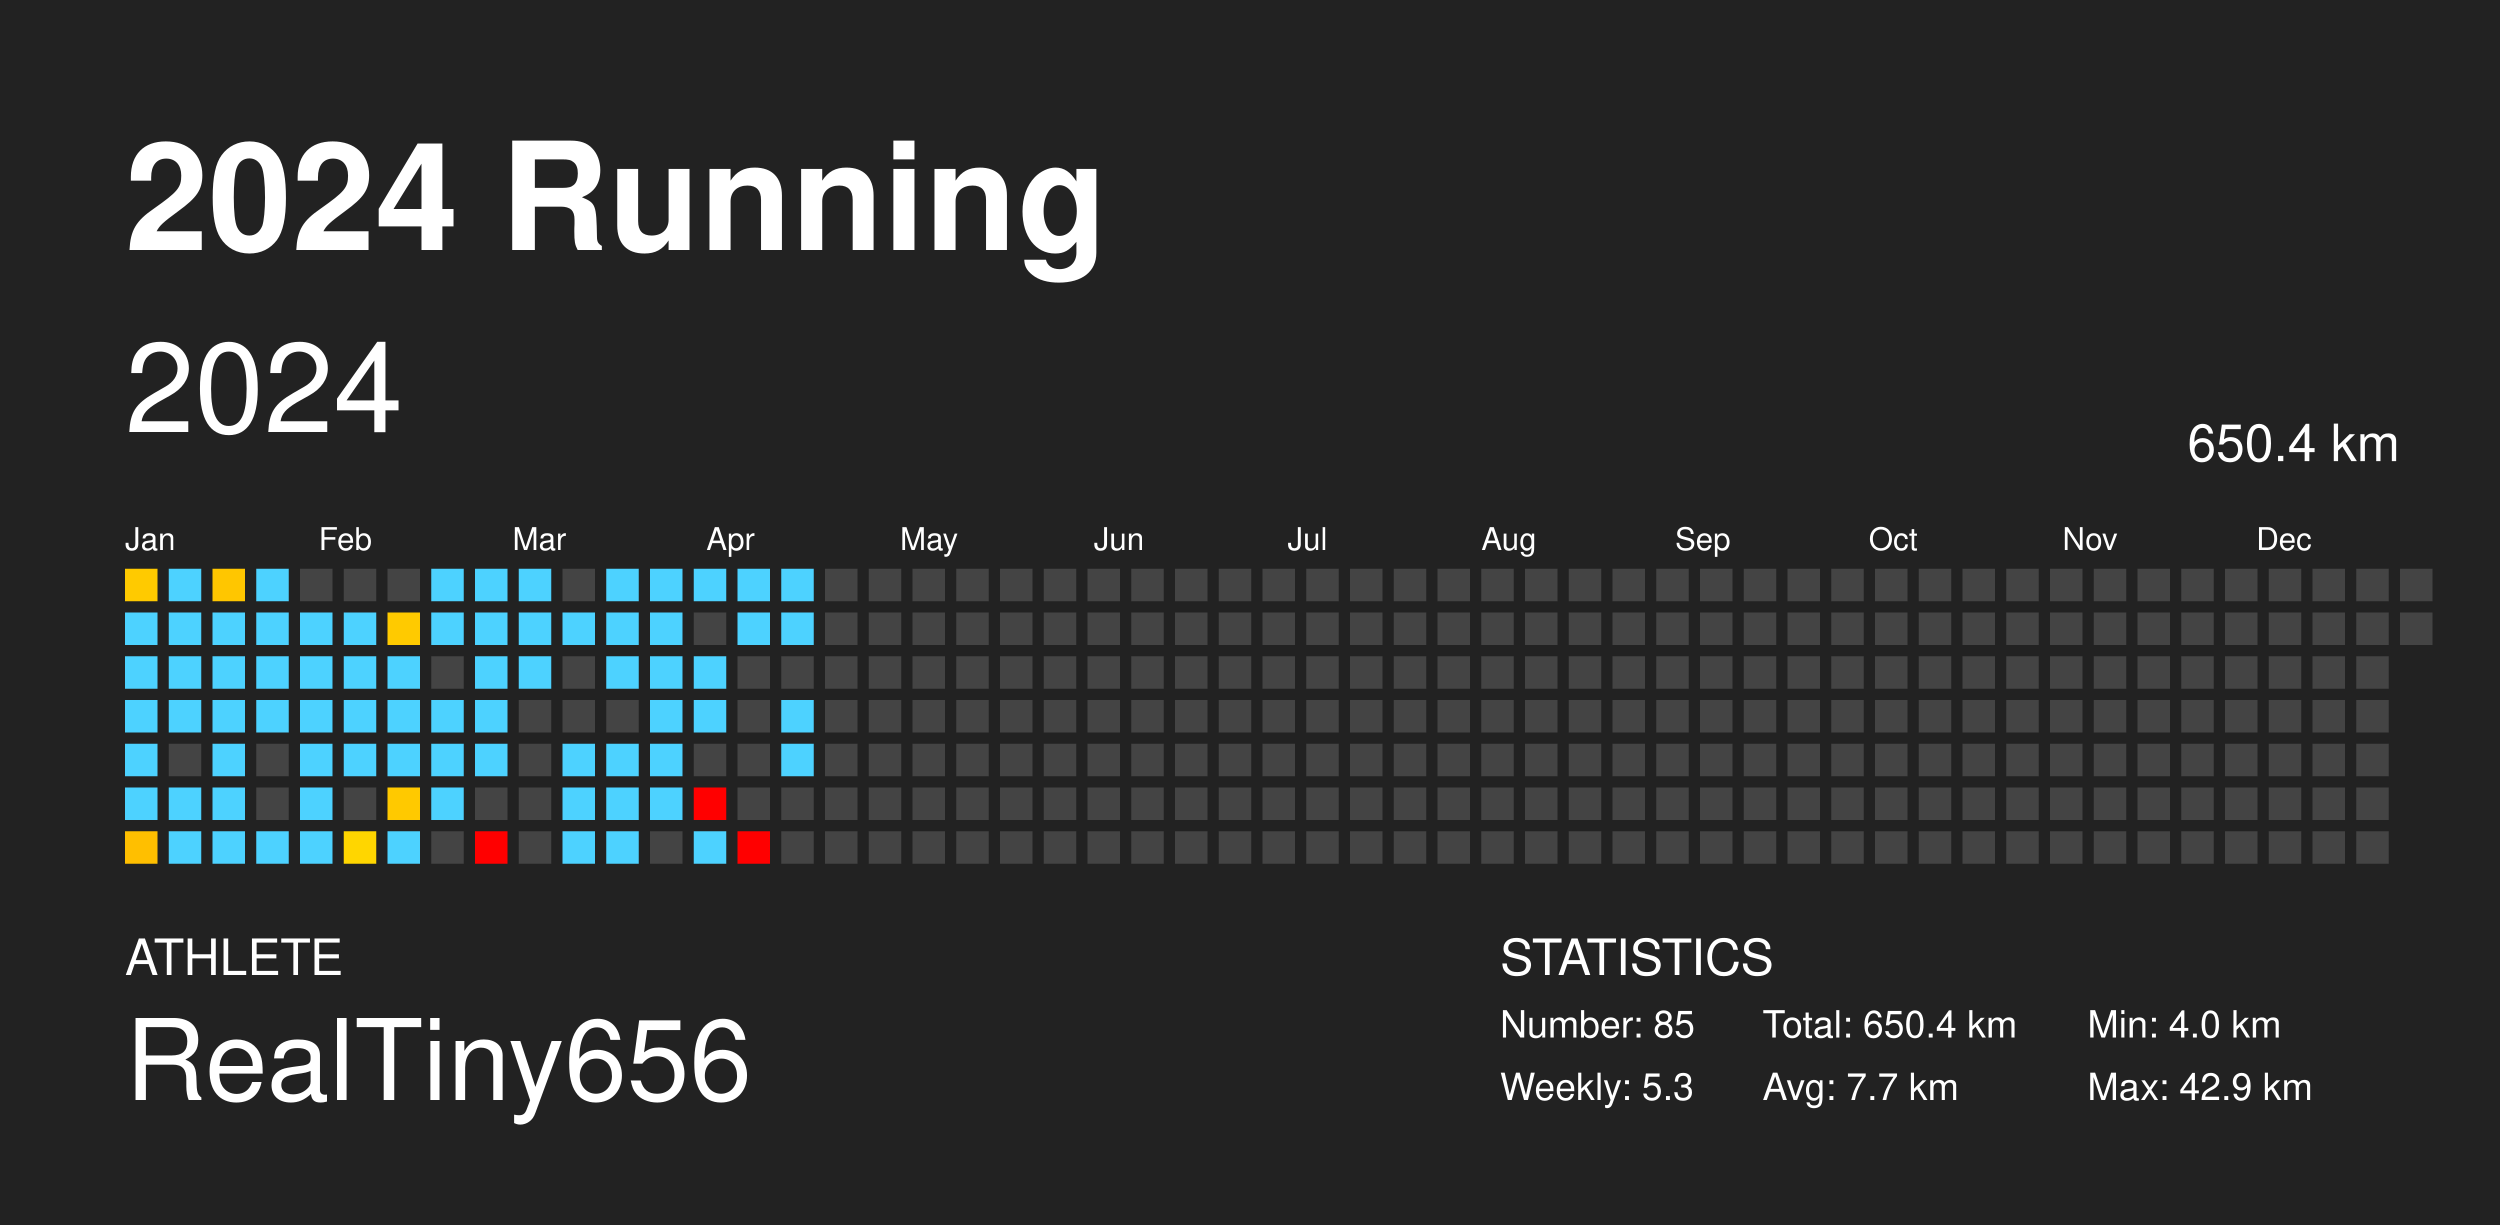
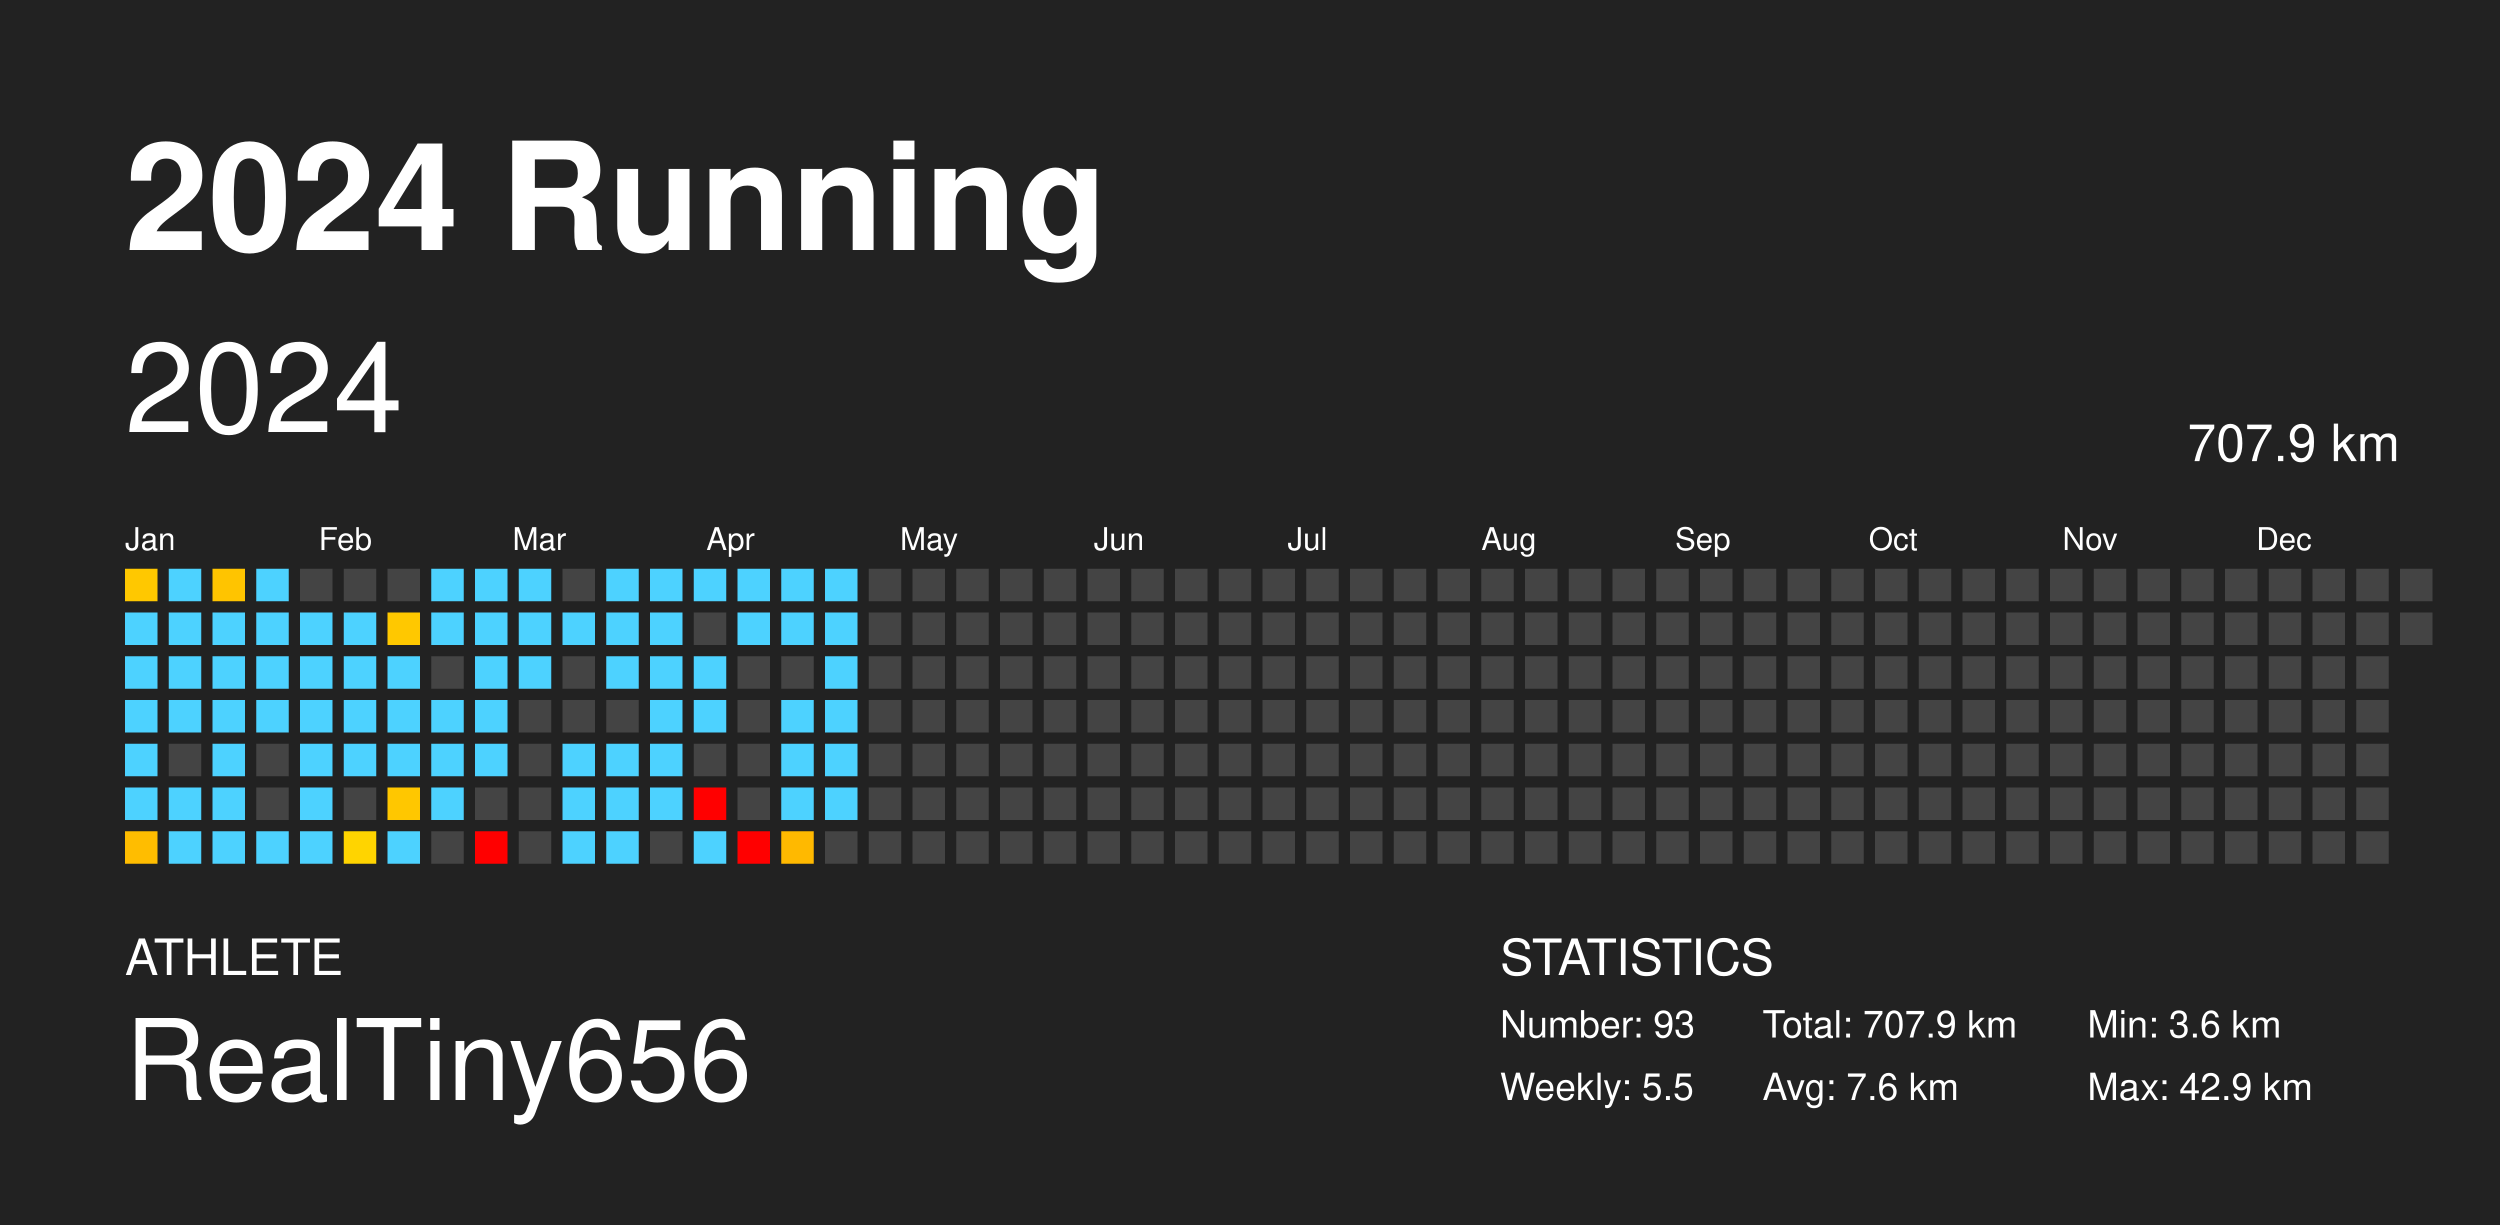
<svg xmlns="http://www.w3.org/2000/svg" baseProfile="full" height="98mm" version="1.1" viewBox="0,0,200,98" width="200mm">
  <defs />
  <rect fill="#222222" height="98" width="200" x="0" y="0" />
  <text fill="#FFFFFF" style="font-size:12px; font-family: system-ui, -apple-system, BlinkMacSystemFont, &quot;Helvetica Neue&quot;, Helvetica, &quot;Segoe UI&quot;, Arial, &quot;PingFang SC&quot;, &quot;Hiragino Sans GB&quot;, &quot;Heiti SC&quot;, &quot;Microsoft YaHei&quot;, &quot;WenQuanYi Micro Hei&quot;, sans-serif; font-weight:bold;" x="10" y="20">2024 Running</text>
  <text fill="#FFFFFF" style="font-size:4px; font-family: system-ui, -apple-system, BlinkMacSystemFont, &quot;Helvetica Neue&quot;, Helvetica, &quot;Segoe UI&quot;, Arial, &quot;PingFang SC&quot;, &quot;Hiragino Sans GB&quot;, &quot;Heiti SC&quot;, &quot;Microsoft YaHei&quot;, &quot;WenQuanYi Micro Hei&quot;, sans-serif;" x="10" y="78">ATHLETE</text>
  <text fill="#FFFFFF" style="font-size:9px; font-family: system-ui, -apple-system, BlinkMacSystemFont, &quot;Helvetica Neue&quot;, Helvetica, &quot;Segoe UI&quot;, Arial, &quot;PingFang SC&quot;, &quot;Hiragino Sans GB&quot;, &quot;Heiti SC&quot;, &quot;Microsoft YaHei&quot;, &quot;WenQuanYi Micro Hei&quot;, sans-serif;" x="10" y="88">RealTiny656</text>
  <text fill="#FFFFFF" style="font-size:4px; font-family: system-ui, -apple-system, BlinkMacSystemFont, &quot;Helvetica Neue&quot;, Helvetica, &quot;Segoe UI&quot;, Arial, &quot;PingFang SC&quot;, &quot;Hiragino Sans GB&quot;, &quot;Heiti SC&quot;, &quot;Microsoft YaHei&quot;, &quot;WenQuanYi Micro Hei&quot;, sans-serif;" x="120" y="78">STATISTICS</text>
-   <text fill="#FFFFFF" style="font-size:3px; font-family: system-ui, -apple-system, BlinkMacSystemFont, &quot;Helvetica Neue&quot;, Helvetica, &quot;Segoe UI&quot;, Arial, &quot;PingFang SC&quot;, &quot;Hiragino Sans GB&quot;, &quot;Heiti SC&quot;, &quot;Microsoft YaHei&quot;, &quot;WenQuanYi Micro Hei&quot;, sans-serif;" x="120" y="83">Number: 85</text>
-   <text fill="#FFFFFF" style="font-size:3px; font-family: system-ui, -apple-system, BlinkMacSystemFont, &quot;Helvetica Neue&quot;, Helvetica, &quot;Segoe UI&quot;, Arial, &quot;PingFang SC&quot;, &quot;Hiragino Sans GB&quot;, &quot;Heiti SC&quot;, &quot;Microsoft YaHei&quot;, &quot;WenQuanYi Micro Hei&quot;, sans-serif;" x="120" y="88">Weekly: 5.3</text>
-   <text fill="#FFFFFF" style="font-size:3px; font-family: system-ui, -apple-system, BlinkMacSystemFont, &quot;Helvetica Neue&quot;, Helvetica, &quot;Segoe UI&quot;, Arial, &quot;PingFang SC&quot;, &quot;Hiragino Sans GB&quot;, &quot;Heiti SC&quot;, &quot;Microsoft YaHei&quot;, &quot;WenQuanYi Micro Hei&quot;, sans-serif;" x="141" y="83">Total: 650.4 km</text>
-   <text fill="#FFFFFF" style="font-size:3px; font-family: system-ui, -apple-system, BlinkMacSystemFont, &quot;Helvetica Neue&quot;, Helvetica, &quot;Segoe UI&quot;, Arial, &quot;PingFang SC&quot;, &quot;Hiragino Sans GB&quot;, &quot;Heiti SC&quot;, &quot;Microsoft YaHei&quot;, &quot;WenQuanYi Micro Hei&quot;, sans-serif;" x="141" y="88">Avg: 7.7 km</text>
-   <text fill="#FFFFFF" style="font-size:3px; font-family: system-ui, -apple-system, BlinkMacSystemFont, &quot;Helvetica Neue&quot;, Helvetica, &quot;Segoe UI&quot;, Arial, &quot;PingFang SC&quot;, &quot;Hiragino Sans GB&quot;, &quot;Heiti SC&quot;, &quot;Microsoft YaHei&quot;, &quot;WenQuanYi Micro Hei&quot;, sans-serif;" x="167" y="83">Min: 4.0 km</text>
+   <text fill="#FFFFFF" style="font-size:3px; font-family: system-ui, -apple-system, BlinkMacSystemFont, &quot;Helvetica Neue&quot;, Helvetica, &quot;Segoe UI&quot;, Arial, &quot;PingFang SC&quot;, &quot;Hiragino Sans GB&quot;, &quot;Heiti SC&quot;, &quot;Microsoft YaHei&quot;, &quot;WenQuanYi Micro Hei&quot;, sans-serif;" x="120" y="83">Number: 93</text>
+   <text fill="#FFFFFF" style="font-size:3px; font-family: system-ui, -apple-system, BlinkMacSystemFont, &quot;Helvetica Neue&quot;, Helvetica, &quot;Segoe UI&quot;, Arial, &quot;PingFang SC&quot;, &quot;Hiragino Sans GB&quot;, &quot;Heiti SC&quot;, &quot;Microsoft YaHei&quot;, &quot;WenQuanYi Micro Hei&quot;, sans-serif;" x="120" y="88">Weekly: 5.5</text>
+   <text fill="#FFFFFF" style="font-size:3px; font-family: system-ui, -apple-system, BlinkMacSystemFont, &quot;Helvetica Neue&quot;, Helvetica, &quot;Segoe UI&quot;, Arial, &quot;PingFang SC&quot;, &quot;Hiragino Sans GB&quot;, &quot;Heiti SC&quot;, &quot;Microsoft YaHei&quot;, &quot;WenQuanYi Micro Hei&quot;, sans-serif;" x="141" y="83">Total: 707.9 km</text>
+   <text fill="#FFFFFF" style="font-size:3px; font-family: system-ui, -apple-system, BlinkMacSystemFont, &quot;Helvetica Neue&quot;, Helvetica, &quot;Segoe UI&quot;, Arial, &quot;PingFang SC&quot;, &quot;Hiragino Sans GB&quot;, &quot;Heiti SC&quot;, &quot;Microsoft YaHei&quot;, &quot;WenQuanYi Micro Hei&quot;, sans-serif;" x="141" y="88">Avg: 7.6 km</text>
+   <text fill="#FFFFFF" style="font-size:3px; font-family: system-ui, -apple-system, BlinkMacSystemFont, &quot;Helvetica Neue&quot;, Helvetica, &quot;Segoe UI&quot;, Arial, &quot;PingFang SC&quot;, &quot;Hiragino Sans GB&quot;, &quot;Heiti SC&quot;, &quot;Microsoft YaHei&quot;, &quot;WenQuanYi Micro Hei&quot;, sans-serif;" x="167" y="83">Min: 3.6 km</text>
  <text fill="#FFFFFF" style="font-size:3px; font-family: system-ui, -apple-system, BlinkMacSystemFont, &quot;Helvetica Neue&quot;, Helvetica, &quot;Segoe UI&quot;, Arial, &quot;PingFang SC&quot;, &quot;Hiragino Sans GB&quot;, &quot;Heiti SC&quot;, &quot;Microsoft YaHei&quot;, &quot;WenQuanYi Micro Hei&quot;, sans-serif;" x="167" y="88">Max: 42.9 km</text>
  <text dominant-baseline="hanging" fill="#FFFFFF" style="font-size:10.0px; font-family: system-ui, -apple-system, BlinkMacSystemFont, &quot;Helvetica Neue&quot;, Helvetica, &quot;Segoe UI&quot;, Arial, &quot;PingFang SC&quot;, &quot;Hiragino Sans GB&quot;, &quot;Heiti SC&quot;, &quot;Microsoft YaHei&quot;, &quot;WenQuanYi Micro Hei&quot;, sans-serif;" x="10" y="30">2024</text>
-   <text dominant-baseline="hanging" fill="#FFFFFF" style="font-size:4.125px; font-family: system-ui, -apple-system, BlinkMacSystemFont, &quot;Helvetica Neue&quot;, Helvetica, &quot;Segoe UI&quot;, Arial, &quot;PingFang SC&quot;, &quot;Hiragino Sans GB&quot;, &quot;Heiti SC&quot;, &quot;Microsoft YaHei&quot;, &quot;WenQuanYi Micro Hei&quot;, sans-serif;" x="175" y="35">650.4 km</text>
+   <text dominant-baseline="hanging" fill="#FFFFFF" style="font-size:4.125px; font-family: system-ui, -apple-system, BlinkMacSystemFont, &quot;Helvetica Neue&quot;, Helvetica, &quot;Segoe UI&quot;, Arial, &quot;PingFang SC&quot;, &quot;Hiragino Sans GB&quot;, &quot;Heiti SC&quot;, &quot;Microsoft YaHei&quot;, &quot;WenQuanYi Micro Hei&quot;, sans-serif;" x="175" y="35">707.9 km</text>
  <text fill="#FFFFFF" style="font-size:2.5px; font-family: system-ui, -apple-system, BlinkMacSystemFont, &quot;Helvetica Neue&quot;, Helvetica, &quot;Segoe UI&quot;, Arial, &quot;PingFang SC&quot;, &quot;Hiragino Sans GB&quot;, &quot;Heiti SC&quot;, &quot;Microsoft YaHei&quot;, &quot;WenQuanYi Micro Hei&quot;, sans-serif;" x="10.0" y="44">Jan</text>
  <text fill="#FFFFFF" style="font-size:2.5px; font-family: system-ui, -apple-system, BlinkMacSystemFont, &quot;Helvetica Neue&quot;, Helvetica, &quot;Segoe UI&quot;, Arial, &quot;PingFang SC&quot;, &quot;Hiragino Sans GB&quot;, &quot;Heiti SC&quot;, &quot;Microsoft YaHei&quot;, &quot;WenQuanYi Micro Hei&quot;, sans-serif;" x="25.5" y="44">Feb</text>
  <text fill="#FFFFFF" style="font-size:2.5px; font-family: system-ui, -apple-system, BlinkMacSystemFont, &quot;Helvetica Neue&quot;, Helvetica, &quot;Segoe UI&quot;, Arial, &quot;PingFang SC&quot;, &quot;Hiragino Sans GB&quot;, &quot;Heiti SC&quot;, &quot;Microsoft YaHei&quot;, &quot;WenQuanYi Micro Hei&quot;, sans-serif;" x="41.0" y="44">Mar</text>
  <text fill="#FFFFFF" style="font-size:2.5px; font-family: system-ui, -apple-system, BlinkMacSystemFont, &quot;Helvetica Neue&quot;, Helvetica, &quot;Segoe UI&quot;, Arial, &quot;PingFang SC&quot;, &quot;Hiragino Sans GB&quot;, &quot;Heiti SC&quot;, &quot;Microsoft YaHei&quot;, &quot;WenQuanYi Micro Hei&quot;, sans-serif;" x="56.5" y="44">Apr</text>
  <text fill="#FFFFFF" style="font-size:2.5px; font-family: system-ui, -apple-system, BlinkMacSystemFont, &quot;Helvetica Neue&quot;, Helvetica, &quot;Segoe UI&quot;, Arial, &quot;PingFang SC&quot;, &quot;Hiragino Sans GB&quot;, &quot;Heiti SC&quot;, &quot;Microsoft YaHei&quot;, &quot;WenQuanYi Micro Hei&quot;, sans-serif;" x="72.0" y="44">May</text>
  <text fill="#FFFFFF" style="font-size:2.5px; font-family: system-ui, -apple-system, BlinkMacSystemFont, &quot;Helvetica Neue&quot;, Helvetica, &quot;Segoe UI&quot;, Arial, &quot;PingFang SC&quot;, &quot;Hiragino Sans GB&quot;, &quot;Heiti SC&quot;, &quot;Microsoft YaHei&quot;, &quot;WenQuanYi Micro Hei&quot;, sans-serif;" x="87.5" y="44">Jun</text>
  <text fill="#FFFFFF" style="font-size:2.5px; font-family: system-ui, -apple-system, BlinkMacSystemFont, &quot;Helvetica Neue&quot;, Helvetica, &quot;Segoe UI&quot;, Arial, &quot;PingFang SC&quot;, &quot;Hiragino Sans GB&quot;, &quot;Heiti SC&quot;, &quot;Microsoft YaHei&quot;, &quot;WenQuanYi Micro Hei&quot;, sans-serif;" x="103.0" y="44">Jul</text>
  <text fill="#FFFFFF" style="font-size:2.5px; font-family: system-ui, -apple-system, BlinkMacSystemFont, &quot;Helvetica Neue&quot;, Helvetica, &quot;Segoe UI&quot;, Arial, &quot;PingFang SC&quot;, &quot;Hiragino Sans GB&quot;, &quot;Heiti SC&quot;, &quot;Microsoft YaHei&quot;, &quot;WenQuanYi Micro Hei&quot;, sans-serif;" x="118.5" y="44">Aug</text>
  <text fill="#FFFFFF" style="font-size:2.5px; font-family: system-ui, -apple-system, BlinkMacSystemFont, &quot;Helvetica Neue&quot;, Helvetica, &quot;Segoe UI&quot;, Arial, &quot;PingFang SC&quot;, &quot;Hiragino Sans GB&quot;, &quot;Heiti SC&quot;, &quot;Microsoft YaHei&quot;, &quot;WenQuanYi Micro Hei&quot;, sans-serif;" x="134.0" y="44">Sep</text>
  <text fill="#FFFFFF" style="font-size:2.5px; font-family: system-ui, -apple-system, BlinkMacSystemFont, &quot;Helvetica Neue&quot;, Helvetica, &quot;Segoe UI&quot;, Arial, &quot;PingFang SC&quot;, &quot;Hiragino Sans GB&quot;, &quot;Heiti SC&quot;, &quot;Microsoft YaHei&quot;, &quot;WenQuanYi Micro Hei&quot;, sans-serif;" x="149.5" y="44">Oct</text>
  <text fill="#FFFFFF" style="font-size:2.5px; font-family: system-ui, -apple-system, BlinkMacSystemFont, &quot;Helvetica Neue&quot;, Helvetica, &quot;Segoe UI&quot;, Arial, &quot;PingFang SC&quot;, &quot;Hiragino Sans GB&quot;, &quot;Heiti SC&quot;, &quot;Microsoft YaHei&quot;, &quot;WenQuanYi Micro Hei&quot;, sans-serif;" x="165.0" y="44">Nov</text>
  <text fill="#FFFFFF" style="font-size:2.5px; font-family: system-ui, -apple-system, BlinkMacSystemFont, &quot;Helvetica Neue&quot;, Helvetica, &quot;Segoe UI&quot;, Arial, &quot;PingFang SC&quot;, &quot;Hiragino Sans GB&quot;, &quot;Heiti SC&quot;, &quot;Microsoft YaHei&quot;, &quot;WenQuanYi Micro Hei&quot;, sans-serif;" x="180.5" y="44">Dec</text>
-   <rect fill="#ffca00" height="2.6" width="2.6" x="10.0" y="45.5" />
+   <rect fill="#ffc800" height="2.6" width="2.6" x="10.0" y="45.5" />
  <rect fill="#4dd2ff" height="2.6" width="2.6" x="10.0" y="49.0" />
  <rect fill="#4dd2ff" height="2.6" width="2.6" x="10.0" y="52.5" />
  <rect fill="#4dd2ff" height="2.6" width="2.6" x="10.0" y="56.0" />
  <rect fill="#4dd2ff" height="2.6" width="2.6" x="10.0" y="59.5" />
  <rect fill="#4dd2ff" height="2.6" width="2.6" x="10.0" y="63.0" />
-   <rect fill="#ffbf00" height="2.6" width="2.6" x="10.0" y="66.5" />
+   <rect fill="#ffbd00" height="2.6" width="2.6" x="10.0" y="66.5" />
  <rect fill="#4dd2ff" height="2.6" width="2.6" x="13.5" y="45.5" />
  <rect fill="#4dd2ff" height="2.6" width="2.6" x="13.5" y="49.0" />
  <rect fill="#4dd2ff" height="2.6" width="2.6" x="13.5" y="52.5" />
  <rect fill="#4dd2ff" height="2.6" width="2.6" x="13.5" y="56.0" />
  <rect fill="#444444" height="2.6" width="2.6" x="13.5" y="59.5" />
  <rect fill="#4dd2ff" height="2.6" width="2.6" x="13.5" y="63.0" />
  <rect fill="#4dd2ff" height="2.6" width="2.6" x="13.5" y="66.5" />
-   <rect fill="#ffc600" height="2.6" width="2.6" x="17.0" y="45.5" />
+   <rect fill="#ffc400" height="2.6" width="2.6" x="17.0" y="45.5" />
  <rect fill="#4dd2ff" height="2.6" width="2.6" x="17.0" y="49.0" />
  <rect fill="#4dd2ff" height="2.6" width="2.6" x="17.0" y="52.5" />
  <rect fill="#4dd2ff" height="2.6" width="2.6" x="17.0" y="56.0" />
  <rect fill="#4dd2ff" height="2.6" width="2.6" x="17.0" y="59.5" />
  <rect fill="#4dd2ff" height="2.6" width="2.6" x="17.0" y="63.0" />
  <rect fill="#4dd2ff" height="2.6" width="2.6" x="17.0" y="66.5" />
  <rect fill="#4dd2ff" height="2.6" width="2.6" x="20.5" y="45.5" />
  <rect fill="#4dd2ff" height="2.6" width="2.6" x="20.5" y="49.0" />
  <rect fill="#4dd2ff" height="2.6" width="2.6" x="20.5" y="52.5" />
  <rect fill="#4dd2ff" height="2.6" width="2.6" x="20.5" y="56.0" />
  <rect fill="#444444" height="2.6" width="2.6" x="20.5" y="59.5" />
  <rect fill="#444444" height="2.6" width="2.6" x="20.5" y="63.0" />
  <rect fill="#4dd2ff" height="2.6" width="2.6" x="20.5" y="66.5" />
  <rect fill="#444444" height="2.6" width="2.6" x="24.0" y="45.5" />
  <rect fill="#4dd2ff" height="2.6" width="2.6" x="24.0" y="49.0" />
  <rect fill="#4dd2ff" height="2.6" width="2.6" x="24.0" y="52.5" />
  <rect fill="#4dd2ff" height="2.6" width="2.6" x="24.0" y="56.0" />
  <rect fill="#4dd2ff" height="2.6" width="2.6" x="24.0" y="59.5" />
  <rect fill="#4dd2ff" height="2.6" width="2.6" x="24.0" y="63.0" />
  <rect fill="#4dd2ff" height="2.6" width="2.6" x="24.0" y="66.5" />
  <rect fill="#444444" height="2.6" width="2.6" x="27.5" y="45.5" />
  <rect fill="#4dd2ff" height="2.6" width="2.6" x="27.5" y="49.0" />
  <rect fill="#4dd2ff" height="2.6" width="2.6" x="27.5" y="52.5" />
  <rect fill="#4dd2ff" height="2.6" width="2.6" x="27.5" y="56.0" />
  <rect fill="#4dd2ff" height="2.6" width="2.6" x="27.5" y="59.5" />
  <rect fill="#444444" height="2.6" width="2.6" x="27.5" y="63.0" />
-   <rect fill="#ffd600" height="2.6" width="2.6" x="27.5" y="66.5" />
+   <rect fill="#ffd400" height="2.6" width="2.6" x="27.5" y="66.5" />
  <rect fill="#444444" height="2.6" width="2.6" x="31.0" y="45.5" />
-   <rect fill="#ffca00" height="2.6" width="2.6" x="31.0" y="49.0" />
+   <rect fill="#ffc800" height="2.6" width="2.6" x="31.0" y="49.0" />
  <rect fill="#4dd2ff" height="2.6" width="2.6" x="31.0" y="52.5" />
  <rect fill="#4dd2ff" height="2.6" width="2.6" x="31.0" y="56.0" />
  <rect fill="#4dd2ff" height="2.6" width="2.6" x="31.0" y="59.5" />
-   <rect fill="#ffc900" height="2.6" width="2.6" x="31.0" y="63.0" />
+   <rect fill="#ffc700" height="2.6" width="2.6" x="31.0" y="63.0" />
  <rect fill="#4dd2ff" height="2.6" width="2.6" x="31.0" y="66.5" />
  <rect fill="#4dd2ff" height="2.6" width="2.6" x="34.5" y="45.5" />
  <rect fill="#4dd2ff" height="2.6" width="2.6" x="34.5" y="49.0" />
  <rect fill="#444444" height="2.6" width="2.6" x="34.5" y="52.5" />
  <rect fill="#4dd2ff" height="2.6" width="2.6" x="34.5" y="56.0" />
  <rect fill="#4dd2ff" height="2.6" width="2.6" x="34.5" y="59.5" />
  <rect fill="#4dd2ff" height="2.6" width="2.6" x="34.5" y="63.0" />
  <rect fill="#444444" height="2.6" width="2.6" x="34.5" y="66.5" />
  <rect fill="#4dd2ff" height="2.6" width="2.6" x="38.0" y="45.5" />
  <rect fill="#4dd2ff" height="2.6" width="2.6" x="38.0" y="49.0" />
  <rect fill="#4dd2ff" height="2.6" width="2.6" x="38.0" y="52.5" />
  <rect fill="#4dd2ff" height="2.6" width="2.6" x="38.0" y="56.0" />
  <rect fill="#4dd2ff" height="2.6" width="2.6" x="38.0" y="59.5" />
  <rect fill="#444444" height="2.6" width="2.6" x="38.0" y="63.0" />
  <rect fill="red" height="2.6" width="2.6" x="38.0" y="66.5" />
  <rect fill="#4dd2ff" height="2.6" width="2.6" x="41.5" y="45.5" />
  <rect fill="#4dd2ff" height="2.6" width="2.6" x="41.5" y="49.0" />
  <rect fill="#4dd2ff" height="2.6" width="2.6" x="41.5" y="52.5" />
  <rect fill="#444444" height="2.6" width="2.6" x="41.5" y="56.0" />
  <rect fill="#444444" height="2.6" width="2.6" x="41.5" y="59.5" />
  <rect fill="#444444" height="2.6" width="2.6" x="41.5" y="63.0" />
  <rect fill="#444444" height="2.6" width="2.6" x="41.5" y="66.5" />
  <rect fill="#444444" height="2.6" width="2.6" x="45.0" y="45.5" />
  <rect fill="#4dd2ff" height="2.6" width="2.6" x="45.0" y="49.0" />
  <rect fill="#444444" height="2.6" width="2.6" x="45.0" y="52.5" />
  <rect fill="#444444" height="2.6" width="2.6" x="45.0" y="56.0" />
  <rect fill="#4dd2ff" height="2.6" width="2.6" x="45.0" y="59.5" />
  <rect fill="#4dd2ff" height="2.6" width="2.6" x="45.0" y="63.0" />
  <rect fill="#4dd2ff" height="2.6" width="2.6" x="45.0" y="66.5" />
  <rect fill="#4dd2ff" height="2.6" width="2.6" x="48.5" y="45.5" />
  <rect fill="#4dd2ff" height="2.6" width="2.6" x="48.5" y="49.0" />
  <rect fill="#4dd2ff" height="2.6" width="2.6" x="48.5" y="52.5" />
  <rect fill="#444444" height="2.6" width="2.6" x="48.5" y="56.0" />
  <rect fill="#4dd2ff" height="2.6" width="2.6" x="48.5" y="59.5" />
  <rect fill="#4dd2ff" height="2.6" width="2.6" x="48.5" y="63.0" />
  <rect fill="#4dd2ff" height="2.6" width="2.6" x="48.5" y="66.5" />
  <rect fill="#4dd2ff" height="2.6" width="2.6" x="52.0" y="45.5" />
  <rect fill="#4dd2ff" height="2.6" width="2.6" x="52.0" y="49.0" />
  <rect fill="#4dd2ff" height="2.6" width="2.6" x="52.0" y="52.5" />
  <rect fill="#4dd2ff" height="2.6" width="2.6" x="52.0" y="56.0" />
  <rect fill="#4dd2ff" height="2.6" width="2.6" x="52.0" y="59.5" />
  <rect fill="#4dd2ff" height="2.6" width="2.6" x="52.0" y="63.0" />
  <rect fill="#444444" height="2.6" width="2.6" x="52.0" y="66.5" />
  <rect fill="#4dd2ff" height="2.6" width="2.6" x="55.5" y="45.5" />
  <rect fill="#444444" height="2.6" width="2.6" x="55.5" y="49.0" />
  <rect fill="#4dd2ff" height="2.6" width="2.6" x="55.5" y="52.5" />
  <rect fill="#4dd2ff" height="2.6" width="2.6" x="55.5" y="56.0" />
  <rect fill="#444444" height="2.6" width="2.6" x="55.5" y="59.5" />
  <rect fill="red" height="2.6" width="2.6" x="55.5" y="63.0" />
  <rect fill="#4dd2ff" height="2.6" width="2.6" x="55.5" y="66.5" />
  <rect fill="#4dd2ff" height="2.6" width="2.6" x="59.0" y="45.5" />
  <rect fill="#4dd2ff" height="2.6" width="2.6" x="59.0" y="49.0" />
  <rect fill="#444444" height="2.6" width="2.6" x="59.0" y="52.5" />
  <rect fill="#444444" height="2.6" width="2.6" x="59.0" y="56.0" />
  <rect fill="#444444" height="2.6" width="2.6" x="59.0" y="59.5" />
  <rect fill="#444444" height="2.6" width="2.6" x="59.0" y="63.0" />
  <rect fill="red" height="2.6" width="2.6" x="59.0" y="66.5" />
  <rect fill="#4dd2ff" height="2.6" width="2.6" x="62.5" y="45.5" />
  <rect fill="#4dd2ff" height="2.6" width="2.6" x="62.5" y="49.0" />
  <rect fill="#444444" height="2.6" width="2.6" x="62.5" y="52.5" />
  <rect fill="#4dd2ff" height="2.6" width="2.6" x="62.5" y="56.0" />
  <rect fill="#4dd2ff" height="2.6" width="2.6" x="62.5" y="59.5" />
-   <rect fill="#444444" height="2.6" width="2.6" x="62.5" y="63.0" />
-   <rect fill="#444444" height="2.6" width="2.6" x="62.5" y="66.5" />
-   <rect fill="#444444" height="2.6" width="2.6" x="66.0" y="45.5" />
-   <rect fill="#444444" height="2.6" width="2.6" x="66.0" y="49.0" />
-   <rect fill="#444444" height="2.6" width="2.6" x="66.0" y="52.5" />
-   <rect fill="#444444" height="2.6" width="2.6" x="66.0" y="56.0" />
-   <rect fill="#444444" height="2.6" width="2.6" x="66.0" y="59.5" />
-   <rect fill="#444444" height="2.6" width="2.6" x="66.0" y="63.0" />
+   <rect fill="#4dd2ff" height="2.6" width="2.6" x="62.5" y="63.0" />
+   <rect fill="#ffb900" height="2.6" width="2.6" x="62.5" y="66.5" />
+   <rect fill="#4dd2ff" height="2.6" width="2.6" x="66.0" y="45.5" />
+   <rect fill="#4dd2ff" height="2.6" width="2.6" x="66.0" y="49.0" />
+   <rect fill="#4dd2ff" height="2.6" width="2.6" x="66.0" y="52.5" />
+   <rect fill="#4dd2ff" height="2.6" width="2.6" x="66.0" y="56.0" />
+   <rect fill="#4dd2ff" height="2.6" width="2.6" x="66.0" y="59.5" />
+   <rect fill="#4dd2ff" height="2.6" width="2.6" x="66.0" y="63.0" />
  <rect fill="#444444" height="2.6" width="2.6" x="66.0" y="66.5" />
  <rect fill="#444444" height="2.6" width="2.6" x="69.5" y="45.5" />
  <rect fill="#444444" height="2.6" width="2.6" x="69.5" y="49.0" />
  <rect fill="#444444" height="2.6" width="2.6" x="69.5" y="52.5" />
  <rect fill="#444444" height="2.6" width="2.6" x="69.5" y="56.0" />
  <rect fill="#444444" height="2.6" width="2.6" x="69.5" y="59.5" />
  <rect fill="#444444" height="2.6" width="2.6" x="69.5" y="63.0" />
  <rect fill="#444444" height="2.6" width="2.6" x="69.5" y="66.5" />
  <rect fill="#444444" height="2.6" width="2.6" x="73.0" y="45.5" />
  <rect fill="#444444" height="2.6" width="2.6" x="73.0" y="49.0" />
  <rect fill="#444444" height="2.6" width="2.6" x="73.0" y="52.5" />
  <rect fill="#444444" height="2.6" width="2.6" x="73.0" y="56.0" />
  <rect fill="#444444" height="2.6" width="2.6" x="73.0" y="59.5" />
  <rect fill="#444444" height="2.6" width="2.6" x="73.0" y="63.0" />
  <rect fill="#444444" height="2.6" width="2.6" x="73.0" y="66.5" />
  <rect fill="#444444" height="2.6" width="2.6" x="76.5" y="45.5" />
  <rect fill="#444444" height="2.6" width="2.6" x="76.5" y="49.0" />
  <rect fill="#444444" height="2.6" width="2.6" x="76.5" y="52.5" />
  <rect fill="#444444" height="2.6" width="2.6" x="76.5" y="56.0" />
  <rect fill="#444444" height="2.6" width="2.6" x="76.5" y="59.5" />
  <rect fill="#444444" height="2.6" width="2.6" x="76.5" y="63.0" />
  <rect fill="#444444" height="2.6" width="2.6" x="76.5" y="66.5" />
  <rect fill="#444444" height="2.6" width="2.6" x="80.0" y="45.5" />
  <rect fill="#444444" height="2.6" width="2.6" x="80.0" y="49.0" />
  <rect fill="#444444" height="2.6" width="2.6" x="80.0" y="52.5" />
  <rect fill="#444444" height="2.6" width="2.6" x="80.0" y="56.0" />
  <rect fill="#444444" height="2.6" width="2.6" x="80.0" y="59.5" />
  <rect fill="#444444" height="2.6" width="2.6" x="80.0" y="63.0" />
  <rect fill="#444444" height="2.6" width="2.6" x="80.0" y="66.5" />
  <rect fill="#444444" height="2.6" width="2.6" x="83.5" y="45.5" />
  <rect fill="#444444" height="2.6" width="2.6" x="83.5" y="49.0" />
  <rect fill="#444444" height="2.6" width="2.6" x="83.5" y="52.5" />
  <rect fill="#444444" height="2.6" width="2.6" x="83.5" y="56.0" />
  <rect fill="#444444" height="2.6" width="2.6" x="83.5" y="59.5" />
  <rect fill="#444444" height="2.6" width="2.6" x="83.5" y="63.0" />
  <rect fill="#444444" height="2.6" width="2.6" x="83.5" y="66.5" />
  <rect fill="#444444" height="2.6" width="2.6" x="87.0" y="45.5" />
  <rect fill="#444444" height="2.6" width="2.6" x="87.0" y="49.0" />
  <rect fill="#444444" height="2.6" width="2.6" x="87.0" y="52.5" />
  <rect fill="#444444" height="2.6" width="2.6" x="87.0" y="56.0" />
  <rect fill="#444444" height="2.6" width="2.6" x="87.0" y="59.5" />
  <rect fill="#444444" height="2.6" width="2.6" x="87.0" y="63.0" />
  <rect fill="#444444" height="2.6" width="2.6" x="87.0" y="66.5" />
  <rect fill="#444444" height="2.6" width="2.6" x="90.5" y="45.5" />
  <rect fill="#444444" height="2.6" width="2.6" x="90.5" y="49.0" />
  <rect fill="#444444" height="2.6" width="2.6" x="90.5" y="52.5" />
  <rect fill="#444444" height="2.6" width="2.6" x="90.5" y="56.0" />
  <rect fill="#444444" height="2.6" width="2.6" x="90.5" y="59.5" />
  <rect fill="#444444" height="2.6" width="2.6" x="90.5" y="63.0" />
  <rect fill="#444444" height="2.6" width="2.6" x="90.5" y="66.5" />
  <rect fill="#444444" height="2.6" width="2.6" x="94.0" y="45.5" />
  <rect fill="#444444" height="2.6" width="2.6" x="94.0" y="49.0" />
  <rect fill="#444444" height="2.6" width="2.6" x="94.0" y="52.5" />
  <rect fill="#444444" height="2.6" width="2.6" x="94.0" y="56.0" />
  <rect fill="#444444" height="2.6" width="2.6" x="94.0" y="59.5" />
  <rect fill="#444444" height="2.6" width="2.6" x="94.0" y="63.0" />
  <rect fill="#444444" height="2.6" width="2.6" x="94.0" y="66.5" />
  <rect fill="#444444" height="2.6" width="2.6" x="97.5" y="45.5" />
  <rect fill="#444444" height="2.6" width="2.6" x="97.5" y="49.0" />
  <rect fill="#444444" height="2.6" width="2.6" x="97.5" y="52.5" />
  <rect fill="#444444" height="2.6" width="2.6" x="97.5" y="56.0" />
  <rect fill="#444444" height="2.6" width="2.6" x="97.5" y="59.5" />
  <rect fill="#444444" height="2.6" width="2.6" x="97.5" y="63.0" />
  <rect fill="#444444" height="2.6" width="2.6" x="97.5" y="66.5" />
  <rect fill="#444444" height="2.6" width="2.6" x="101.0" y="45.5" />
  <rect fill="#444444" height="2.6" width="2.6" x="101.0" y="49.0" />
  <rect fill="#444444" height="2.6" width="2.6" x="101.0" y="52.5" />
  <rect fill="#444444" height="2.6" width="2.6" x="101.0" y="56.0" />
  <rect fill="#444444" height="2.6" width="2.6" x="101.0" y="59.5" />
  <rect fill="#444444" height="2.6" width="2.6" x="101.0" y="63.0" />
  <rect fill="#444444" height="2.6" width="2.6" x="101.0" y="66.5" />
  <rect fill="#444444" height="2.6" width="2.6" x="104.5" y="45.5" />
  <rect fill="#444444" height="2.6" width="2.6" x="104.5" y="49.0" />
  <rect fill="#444444" height="2.6" width="2.6" x="104.5" y="52.5" />
  <rect fill="#444444" height="2.6" width="2.6" x="104.5" y="56.0" />
  <rect fill="#444444" height="2.6" width="2.6" x="104.5" y="59.5" />
  <rect fill="#444444" height="2.6" width="2.6" x="104.5" y="63.0" />
  <rect fill="#444444" height="2.6" width="2.6" x="104.5" y="66.5" />
  <rect fill="#444444" height="2.6" width="2.6" x="108.0" y="45.5" />
  <rect fill="#444444" height="2.6" width="2.6" x="108.0" y="49.0" />
  <rect fill="#444444" height="2.6" width="2.6" x="108.0" y="52.5" />
  <rect fill="#444444" height="2.6" width="2.6" x="108.0" y="56.0" />
  <rect fill="#444444" height="2.6" width="2.6" x="108.0" y="59.5" />
  <rect fill="#444444" height="2.6" width="2.6" x="108.0" y="63.0" />
  <rect fill="#444444" height="2.6" width="2.6" x="108.0" y="66.5" />
  <rect fill="#444444" height="2.6" width="2.6" x="111.5" y="45.5" />
  <rect fill="#444444" height="2.6" width="2.6" x="111.5" y="49.0" />
  <rect fill="#444444" height="2.6" width="2.6" x="111.5" y="52.5" />
  <rect fill="#444444" height="2.6" width="2.6" x="111.5" y="56.0" />
  <rect fill="#444444" height="2.6" width="2.6" x="111.5" y="59.5" />
  <rect fill="#444444" height="2.6" width="2.6" x="111.5" y="63.0" />
  <rect fill="#444444" height="2.6" width="2.6" x="111.5" y="66.5" />
  <rect fill="#444444" height="2.6" width="2.6" x="115.0" y="45.5" />
  <rect fill="#444444" height="2.6" width="2.6" x="115.0" y="49.0" />
  <rect fill="#444444" height="2.6" width="2.6" x="115.0" y="52.5" />
  <rect fill="#444444" height="2.6" width="2.6" x="115.0" y="56.0" />
  <rect fill="#444444" height="2.6" width="2.6" x="115.0" y="59.5" />
  <rect fill="#444444" height="2.6" width="2.6" x="115.0" y="63.0" />
  <rect fill="#444444" height="2.6" width="2.6" x="115.0" y="66.5" />
  <rect fill="#444444" height="2.6" width="2.6" x="118.5" y="45.5" />
  <rect fill="#444444" height="2.6" width="2.6" x="118.5" y="49.0" />
  <rect fill="#444444" height="2.6" width="2.6" x="118.5" y="52.5" />
  <rect fill="#444444" height="2.6" width="2.6" x="118.5" y="56.0" />
  <rect fill="#444444" height="2.6" width="2.6" x="118.5" y="59.5" />
  <rect fill="#444444" height="2.6" width="2.6" x="118.5" y="63.0" />
  <rect fill="#444444" height="2.6" width="2.6" x="118.5" y="66.5" />
  <rect fill="#444444" height="2.6" width="2.6" x="122.0" y="45.5" />
  <rect fill="#444444" height="2.6" width="2.6" x="122.0" y="49.0" />
  <rect fill="#444444" height="2.6" width="2.6" x="122.0" y="52.5" />
  <rect fill="#444444" height="2.6" width="2.6" x="122.0" y="56.0" />
  <rect fill="#444444" height="2.6" width="2.6" x="122.0" y="59.5" />
  <rect fill="#444444" height="2.6" width="2.6" x="122.0" y="63.0" />
  <rect fill="#444444" height="2.6" width="2.6" x="122.0" y="66.5" />
  <rect fill="#444444" height="2.6" width="2.6" x="125.5" y="45.5" />
  <rect fill="#444444" height="2.6" width="2.6" x="125.5" y="49.0" />
  <rect fill="#444444" height="2.6" width="2.6" x="125.5" y="52.5" />
  <rect fill="#444444" height="2.6" width="2.6" x="125.5" y="56.0" />
  <rect fill="#444444" height="2.6" width="2.6" x="125.5" y="59.5" />
  <rect fill="#444444" height="2.6" width="2.6" x="125.5" y="63.0" />
  <rect fill="#444444" height="2.6" width="2.6" x="125.5" y="66.5" />
  <rect fill="#444444" height="2.6" width="2.6" x="129.0" y="45.5" />
  <rect fill="#444444" height="2.6" width="2.6" x="129.0" y="49.0" />
  <rect fill="#444444" height="2.6" width="2.6" x="129.0" y="52.5" />
  <rect fill="#444444" height="2.6" width="2.6" x="129.0" y="56.0" />
  <rect fill="#444444" height="2.6" width="2.6" x="129.0" y="59.5" />
  <rect fill="#444444" height="2.6" width="2.6" x="129.0" y="63.0" />
  <rect fill="#444444" height="2.6" width="2.6" x="129.0" y="66.5" />
  <rect fill="#444444" height="2.6" width="2.6" x="132.5" y="45.5" />
  <rect fill="#444444" height="2.6" width="2.6" x="132.5" y="49.0" />
  <rect fill="#444444" height="2.6" width="2.6" x="132.5" y="52.5" />
  <rect fill="#444444" height="2.6" width="2.6" x="132.5" y="56.0" />
  <rect fill="#444444" height="2.6" width="2.6" x="132.5" y="59.5" />
  <rect fill="#444444" height="2.6" width="2.6" x="132.5" y="63.0" />
  <rect fill="#444444" height="2.6" width="2.6" x="132.5" y="66.5" />
  <rect fill="#444444" height="2.6" width="2.6" x="136.0" y="45.5" />
  <rect fill="#444444" height="2.6" width="2.6" x="136.0" y="49.0" />
  <rect fill="#444444" height="2.6" width="2.6" x="136.0" y="52.5" />
  <rect fill="#444444" height="2.6" width="2.6" x="136.0" y="56.0" />
  <rect fill="#444444" height="2.6" width="2.6" x="136.0" y="59.5" />
  <rect fill="#444444" height="2.6" width="2.6" x="136.0" y="63.0" />
  <rect fill="#444444" height="2.6" width="2.6" x="136.0" y="66.5" />
  <rect fill="#444444" height="2.6" width="2.6" x="139.5" y="45.5" />
  <rect fill="#444444" height="2.6" width="2.6" x="139.5" y="49.0" />
  <rect fill="#444444" height="2.6" width="2.6" x="139.5" y="52.5" />
  <rect fill="#444444" height="2.6" width="2.6" x="139.5" y="56.0" />
  <rect fill="#444444" height="2.6" width="2.6" x="139.5" y="59.5" />
  <rect fill="#444444" height="2.6" width="2.6" x="139.5" y="63.0" />
  <rect fill="#444444" height="2.6" width="2.6" x="139.5" y="66.5" />
  <rect fill="#444444" height="2.6" width="2.6" x="143.0" y="45.5" />
  <rect fill="#444444" height="2.6" width="2.6" x="143.0" y="49.0" />
  <rect fill="#444444" height="2.6" width="2.6" x="143.0" y="52.5" />
  <rect fill="#444444" height="2.6" width="2.6" x="143.0" y="56.0" />
  <rect fill="#444444" height="2.6" width="2.6" x="143.0" y="59.5" />
  <rect fill="#444444" height="2.6" width="2.6" x="143.0" y="63.0" />
  <rect fill="#444444" height="2.6" width="2.6" x="143.0" y="66.5" />
  <rect fill="#444444" height="2.6" width="2.6" x="146.5" y="45.5" />
  <rect fill="#444444" height="2.6" width="2.6" x="146.5" y="49.0" />
  <rect fill="#444444" height="2.6" width="2.6" x="146.5" y="52.5" />
  <rect fill="#444444" height="2.6" width="2.6" x="146.5" y="56.0" />
  <rect fill="#444444" height="2.6" width="2.6" x="146.5" y="59.5" />
  <rect fill="#444444" height="2.6" width="2.6" x="146.5" y="63.0" />
  <rect fill="#444444" height="2.6" width="2.6" x="146.5" y="66.5" />
  <rect fill="#444444" height="2.6" width="2.6" x="150.0" y="45.5" />
  <rect fill="#444444" height="2.6" width="2.6" x="150.0" y="49.0" />
  <rect fill="#444444" height="2.6" width="2.6" x="150.0" y="52.5" />
  <rect fill="#444444" height="2.6" width="2.6" x="150.0" y="56.0" />
  <rect fill="#444444" height="2.6" width="2.6" x="150.0" y="59.5" />
  <rect fill="#444444" height="2.6" width="2.6" x="150.0" y="63.0" />
  <rect fill="#444444" height="2.6" width="2.6" x="150.0" y="66.5" />
  <rect fill="#444444" height="2.6" width="2.6" x="153.5" y="45.5" />
  <rect fill="#444444" height="2.6" width="2.6" x="153.5" y="49.0" />
  <rect fill="#444444" height="2.6" width="2.6" x="153.5" y="52.5" />
  <rect fill="#444444" height="2.6" width="2.6" x="153.5" y="56.0" />
  <rect fill="#444444" height="2.6" width="2.6" x="153.5" y="59.5" />
  <rect fill="#444444" height="2.6" width="2.6" x="153.5" y="63.0" />
  <rect fill="#444444" height="2.6" width="2.6" x="153.5" y="66.5" />
  <rect fill="#444444" height="2.6" width="2.6" x="157.0" y="45.5" />
  <rect fill="#444444" height="2.6" width="2.6" x="157.0" y="49.0" />
  <rect fill="#444444" height="2.6" width="2.6" x="157.0" y="52.5" />
  <rect fill="#444444" height="2.6" width="2.6" x="157.0" y="56.0" />
  <rect fill="#444444" height="2.6" width="2.6" x="157.0" y="59.5" />
  <rect fill="#444444" height="2.6" width="2.6" x="157.0" y="63.0" />
  <rect fill="#444444" height="2.6" width="2.6" x="157.0" y="66.5" />
  <rect fill="#444444" height="2.6" width="2.6" x="160.5" y="45.5" />
  <rect fill="#444444" height="2.6" width="2.6" x="160.5" y="49.0" />
  <rect fill="#444444" height="2.6" width="2.6" x="160.5" y="52.5" />
  <rect fill="#444444" height="2.6" width="2.6" x="160.5" y="56.0" />
  <rect fill="#444444" height="2.6" width="2.6" x="160.5" y="59.5" />
  <rect fill="#444444" height="2.6" width="2.6" x="160.5" y="63.0" />
  <rect fill="#444444" height="2.6" width="2.6" x="160.5" y="66.5" />
  <rect fill="#444444" height="2.6" width="2.6" x="164.0" y="45.5" />
  <rect fill="#444444" height="2.6" width="2.6" x="164.0" y="49.0" />
  <rect fill="#444444" height="2.6" width="2.6" x="164.0" y="52.5" />
  <rect fill="#444444" height="2.6" width="2.6" x="164.0" y="56.0" />
  <rect fill="#444444" height="2.6" width="2.6" x="164.0" y="59.5" />
  <rect fill="#444444" height="2.6" width="2.6" x="164.0" y="63.0" />
  <rect fill="#444444" height="2.6" width="2.6" x="164.0" y="66.5" />
  <rect fill="#444444" height="2.6" width="2.6" x="167.5" y="45.5" />
  <rect fill="#444444" height="2.6" width="2.6" x="167.5" y="49.0" />
  <rect fill="#444444" height="2.6" width="2.6" x="167.5" y="52.5" />
  <rect fill="#444444" height="2.6" width="2.6" x="167.5" y="56.0" />
  <rect fill="#444444" height="2.6" width="2.6" x="167.5" y="59.5" />
  <rect fill="#444444" height="2.6" width="2.6" x="167.5" y="63.0" />
  <rect fill="#444444" height="2.6" width="2.6" x="167.5" y="66.5" />
  <rect fill="#444444" height="2.6" width="2.6" x="171.0" y="45.5" />
  <rect fill="#444444" height="2.6" width="2.6" x="171.0" y="49.0" />
  <rect fill="#444444" height="2.6" width="2.6" x="171.0" y="52.5" />
  <rect fill="#444444" height="2.6" width="2.6" x="171.0" y="56.0" />
  <rect fill="#444444" height="2.6" width="2.6" x="171.0" y="59.5" />
  <rect fill="#444444" height="2.6" width="2.6" x="171.0" y="63.0" />
  <rect fill="#444444" height="2.6" width="2.6" x="171.0" y="66.5" />
  <rect fill="#444444" height="2.6" width="2.6" x="174.5" y="45.5" />
  <rect fill="#444444" height="2.6" width="2.6" x="174.5" y="49.0" />
  <rect fill="#444444" height="2.6" width="2.6" x="174.5" y="52.5" />
  <rect fill="#444444" height="2.6" width="2.6" x="174.5" y="56.0" />
  <rect fill="#444444" height="2.6" width="2.6" x="174.5" y="59.5" />
  <rect fill="#444444" height="2.6" width="2.6" x="174.5" y="63.0" />
  <rect fill="#444444" height="2.6" width="2.6" x="174.5" y="66.5" />
  <rect fill="#444444" height="2.6" width="2.6" x="178.0" y="45.5" />
  <rect fill="#444444" height="2.6" width="2.6" x="178.0" y="49.0" />
  <rect fill="#444444" height="2.6" width="2.6" x="178.0" y="52.5" />
  <rect fill="#444444" height="2.6" width="2.6" x="178.0" y="56.0" />
  <rect fill="#444444" height="2.6" width="2.6" x="178.0" y="59.5" />
  <rect fill="#444444" height="2.6" width="2.6" x="178.0" y="63.0" />
  <rect fill="#444444" height="2.6" width="2.6" x="178.0" y="66.5" />
  <rect fill="#444444" height="2.6" width="2.6" x="181.5" y="45.5" />
  <rect fill="#444444" height="2.6" width="2.6" x="181.5" y="49.0" />
  <rect fill="#444444" height="2.6" width="2.6" x="181.5" y="52.5" />
  <rect fill="#444444" height="2.6" width="2.6" x="181.5" y="56.0" />
  <rect fill="#444444" height="2.6" width="2.6" x="181.5" y="59.5" />
  <rect fill="#444444" height="2.6" width="2.6" x="181.5" y="63.0" />
  <rect fill="#444444" height="2.6" width="2.6" x="181.5" y="66.5" />
  <rect fill="#444444" height="2.6" width="2.6" x="185.0" y="45.5" />
  <rect fill="#444444" height="2.6" width="2.6" x="185.0" y="49.0" />
  <rect fill="#444444" height="2.6" width="2.6" x="185.0" y="52.5" />
  <rect fill="#444444" height="2.6" width="2.6" x="185.0" y="56.0" />
  <rect fill="#444444" height="2.6" width="2.6" x="185.0" y="59.5" />
  <rect fill="#444444" height="2.6" width="2.6" x="185.0" y="63.0" />
  <rect fill="#444444" height="2.6" width="2.6" x="185.0" y="66.5" />
  <rect fill="#444444" height="2.6" width="2.6" x="188.5" y="45.5" />
  <rect fill="#444444" height="2.6" width="2.6" x="188.5" y="49.0" />
  <rect fill="#444444" height="2.6" width="2.6" x="188.5" y="52.5" />
  <rect fill="#444444" height="2.6" width="2.6" x="188.5" y="56.0" />
  <rect fill="#444444" height="2.6" width="2.6" x="188.5" y="59.5" />
  <rect fill="#444444" height="2.6" width="2.6" x="188.5" y="63.0" />
  <rect fill="#444444" height="2.6" width="2.6" x="188.5" y="66.5" />
  <rect fill="#444444" height="2.6" width="2.6" x="192.0" y="45.5" />
  <rect fill="#444444" height="2.6" width="2.6" x="192.0" y="49.0" />
</svg>
